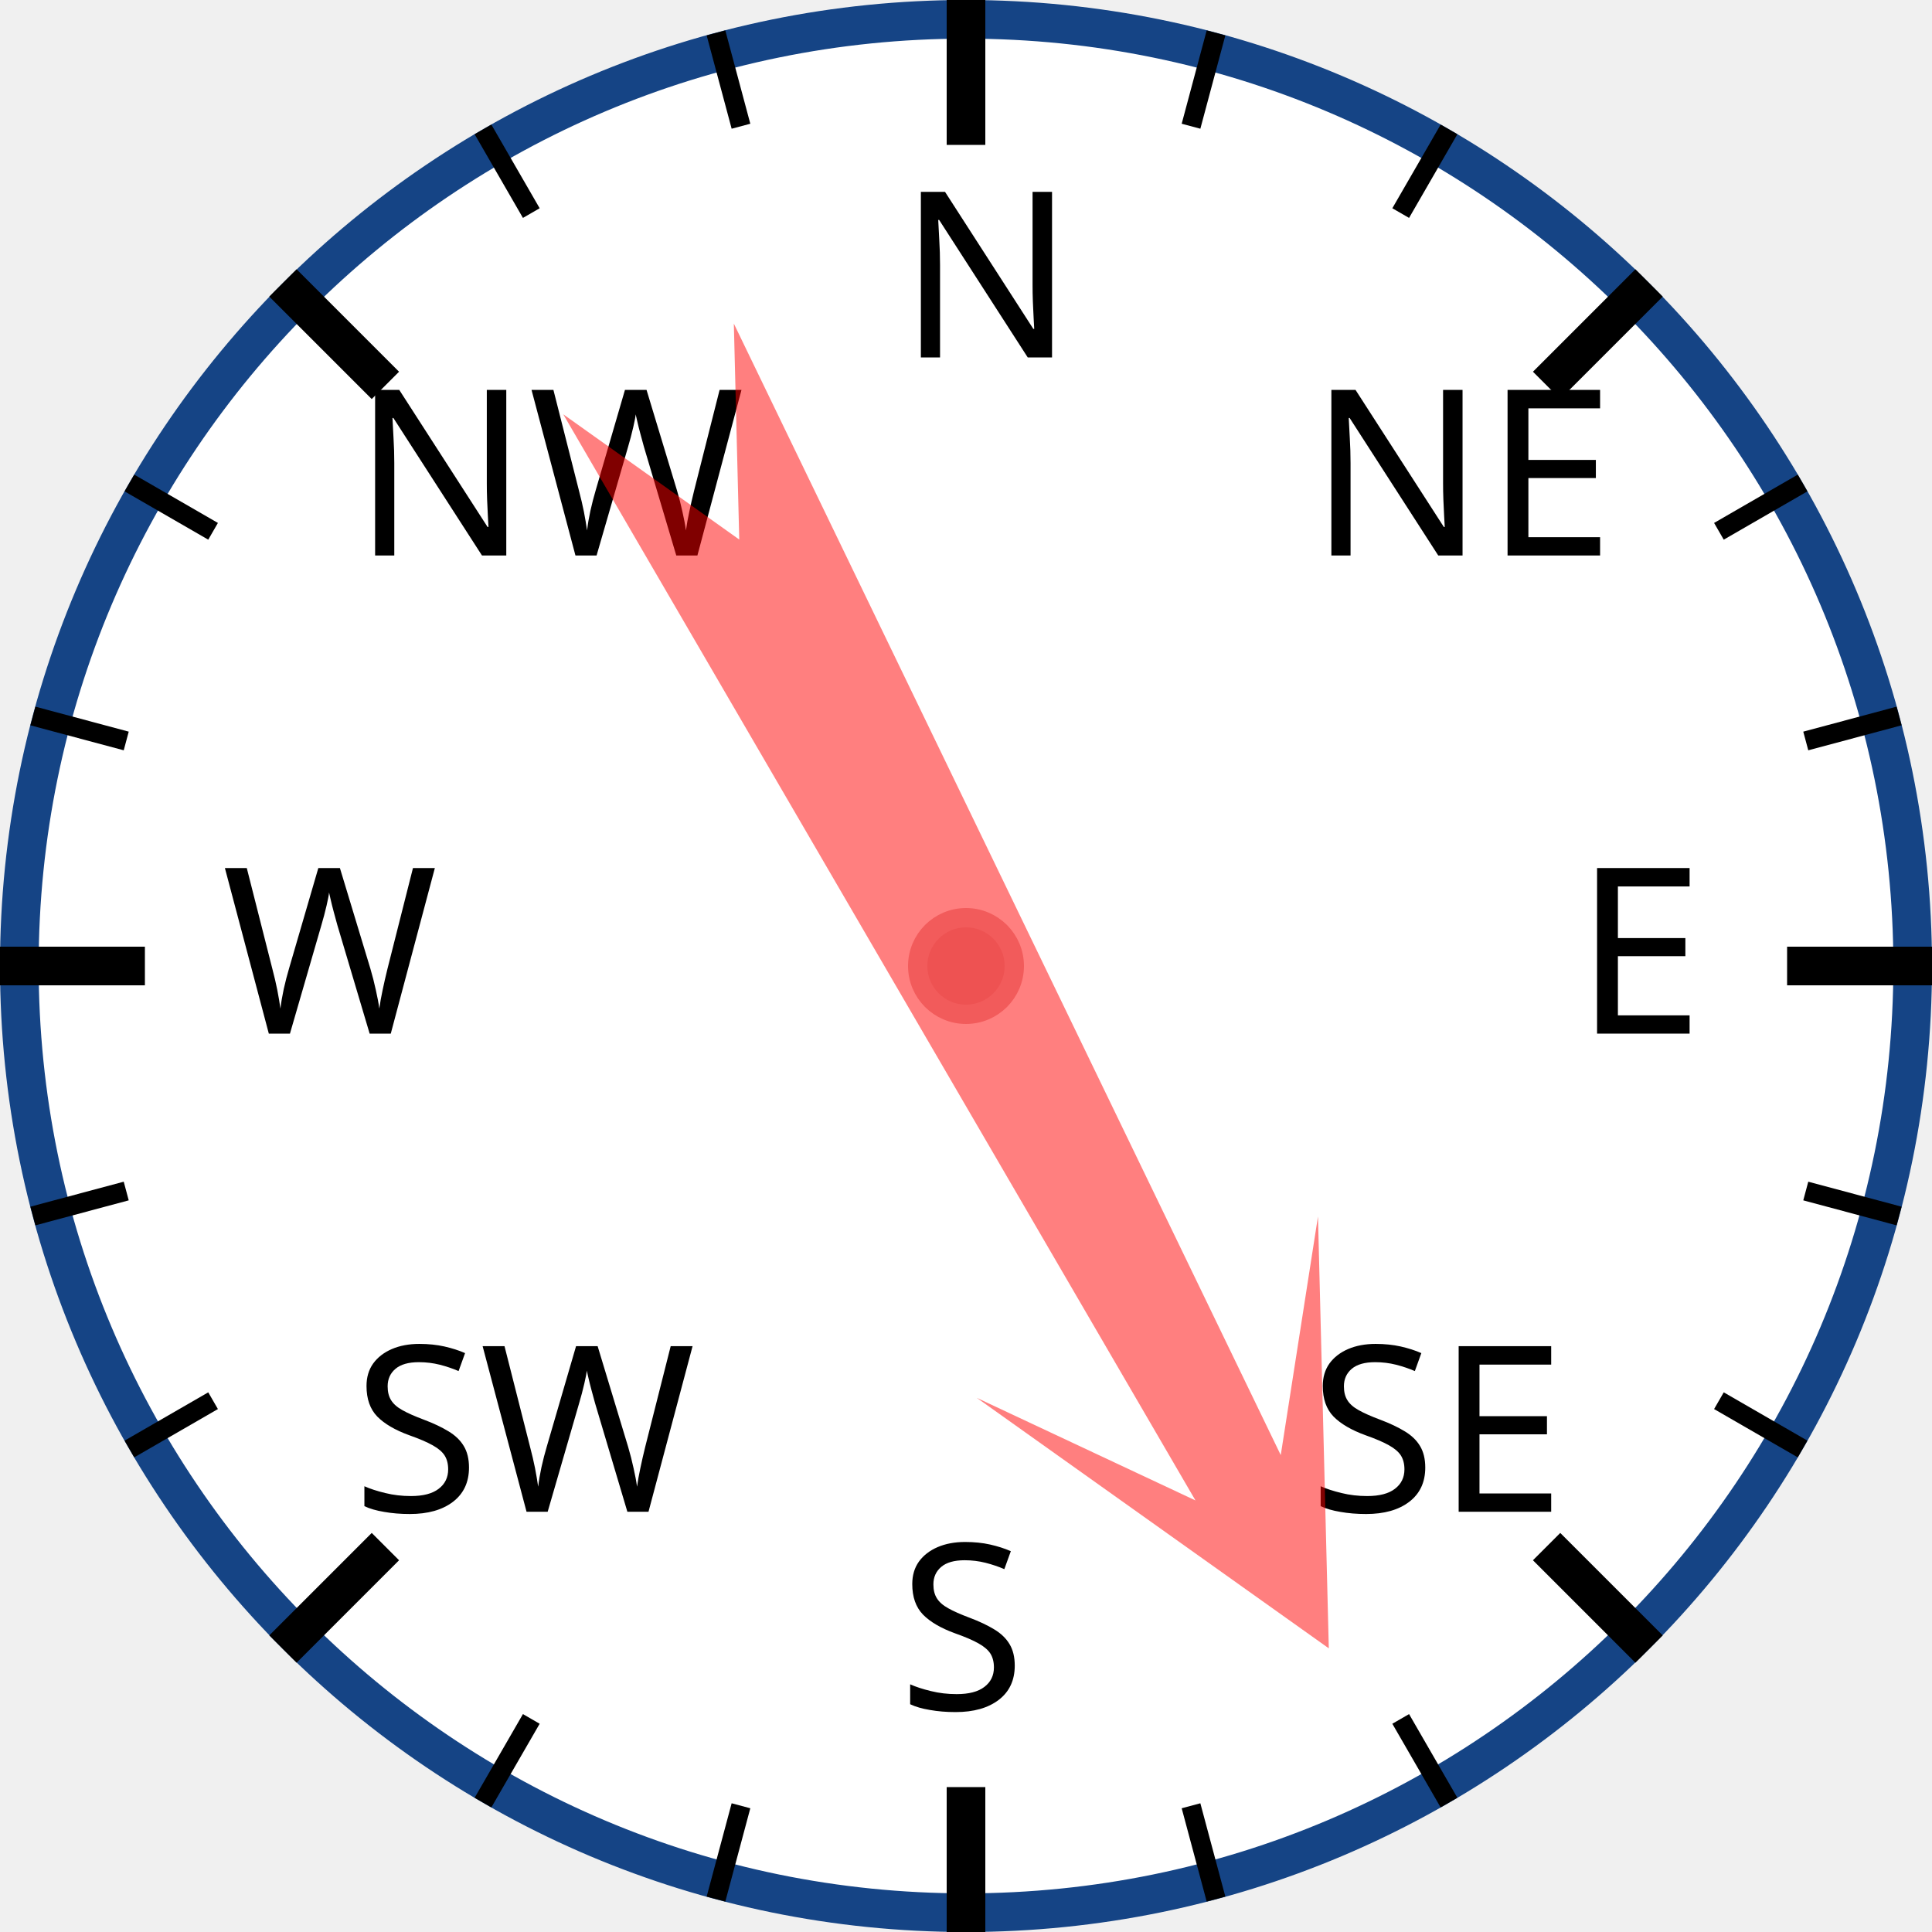
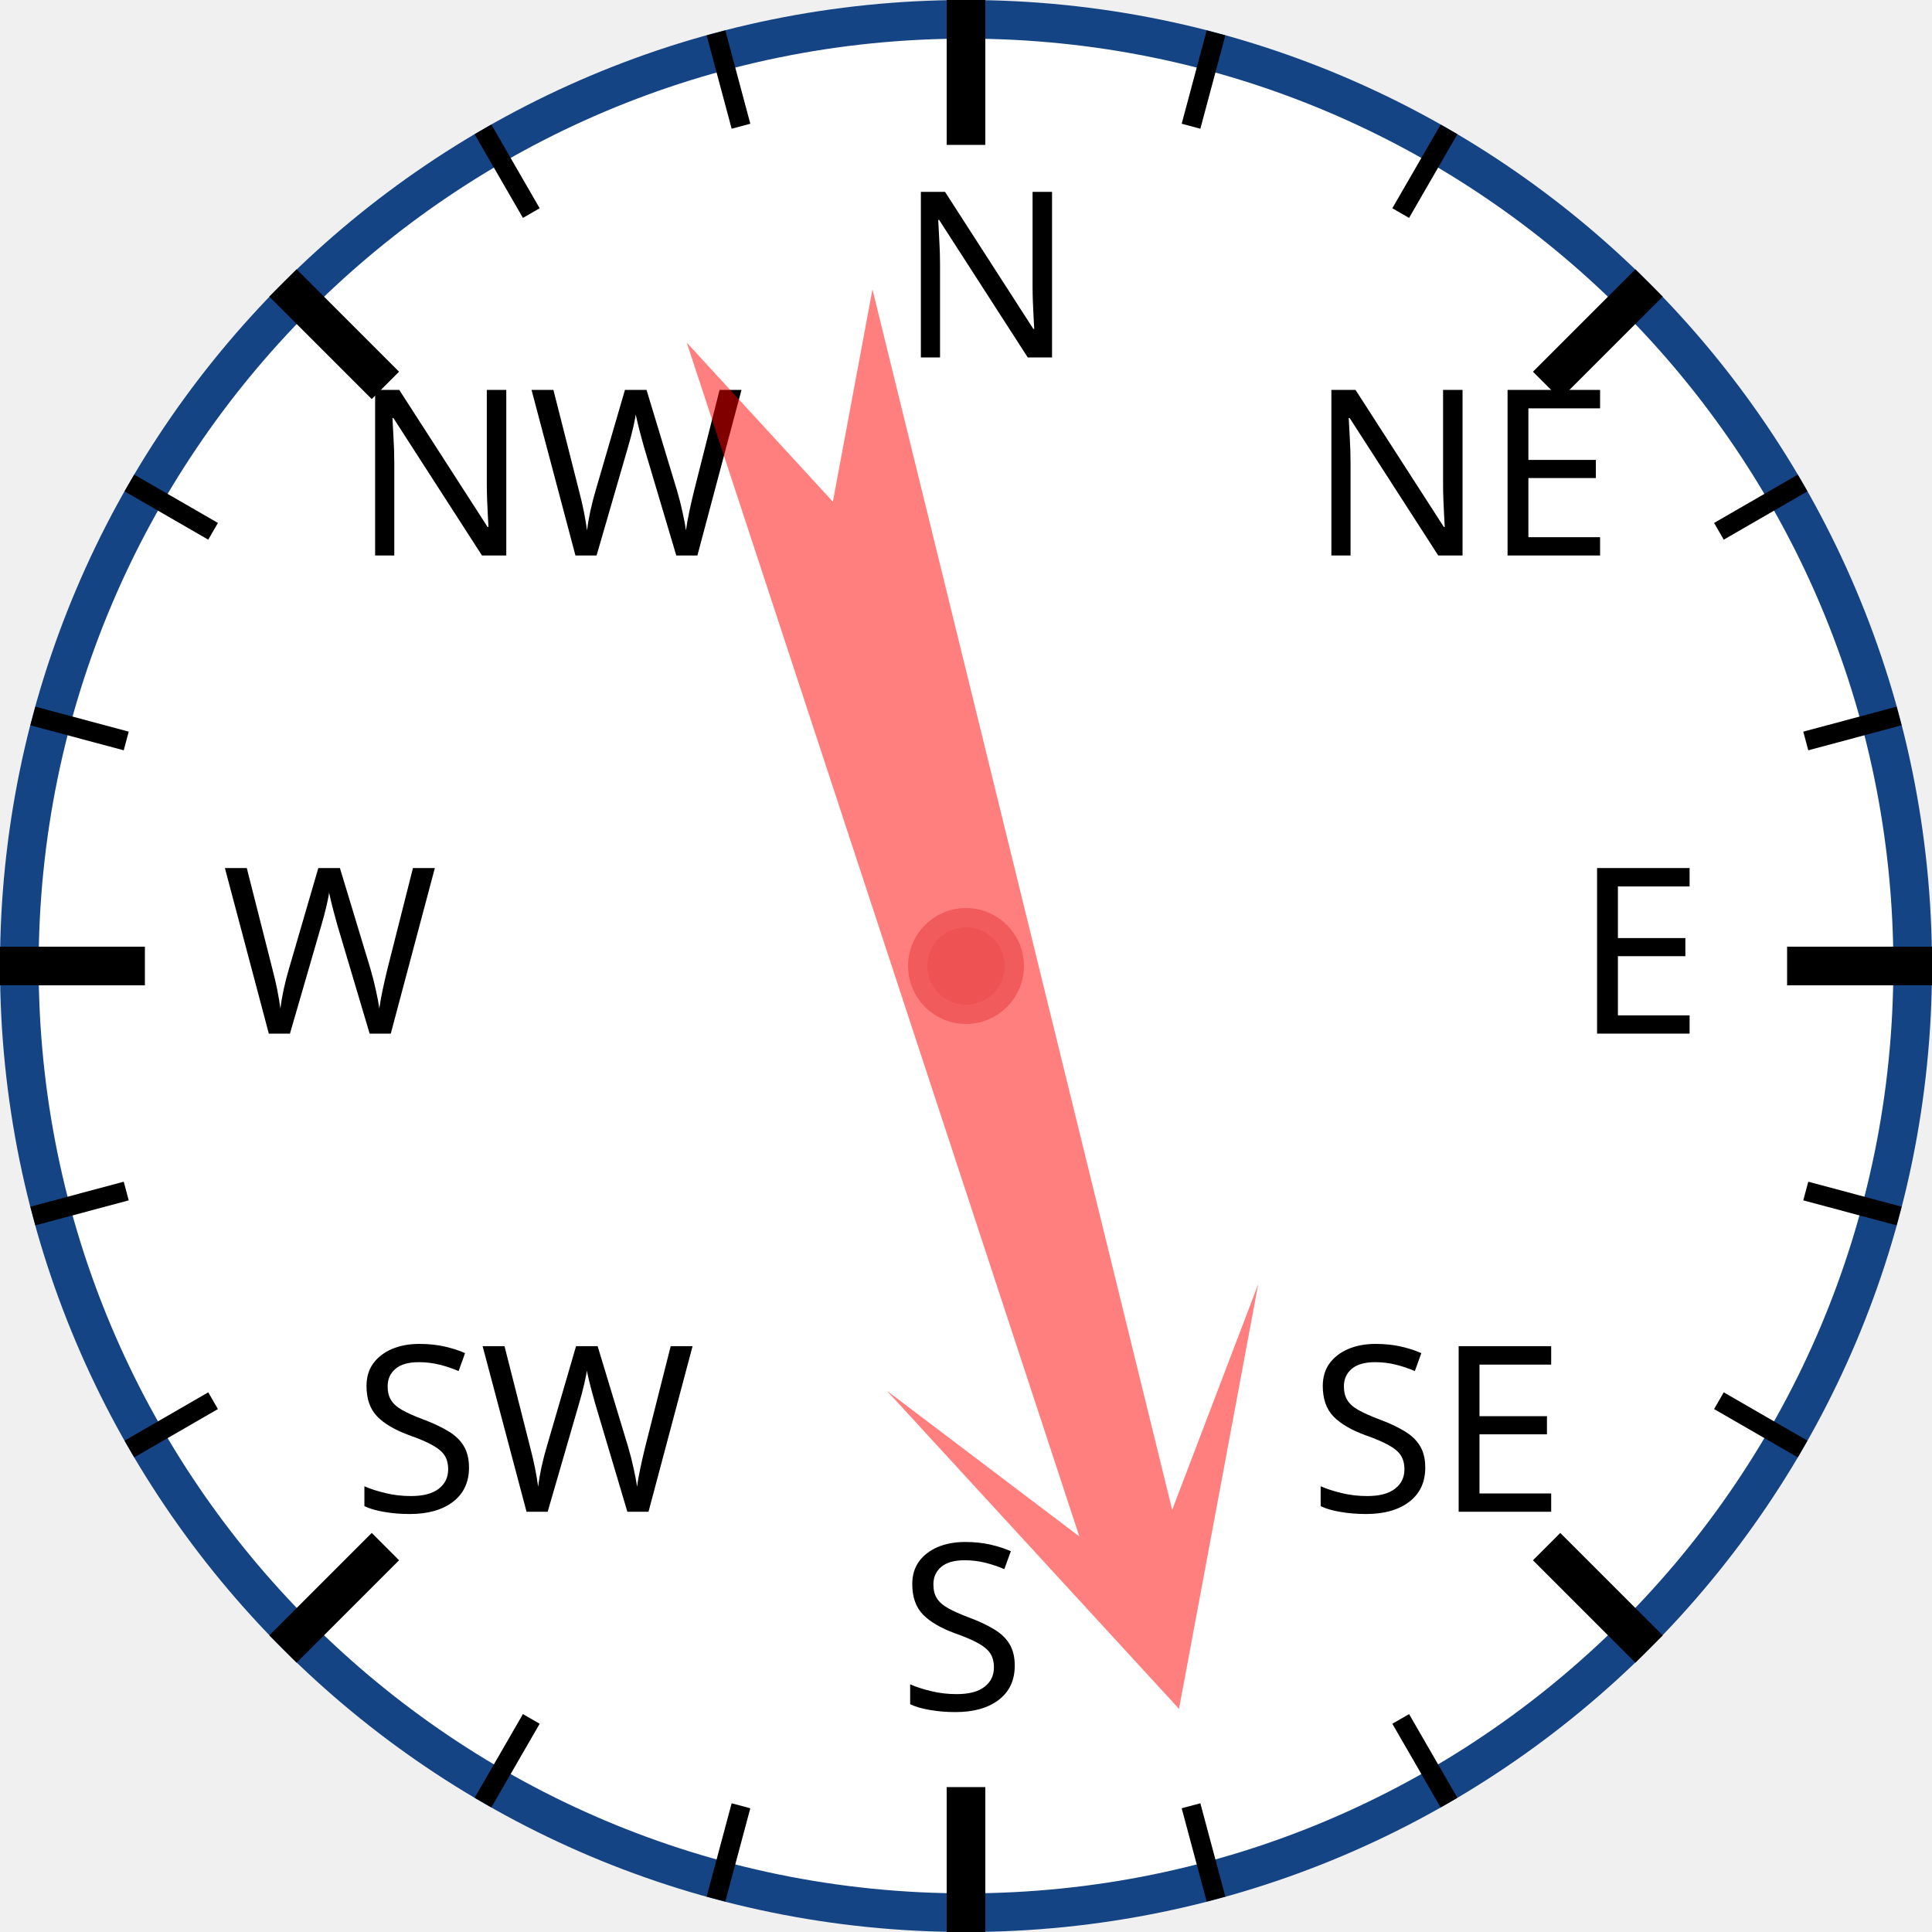
<svg xmlns="http://www.w3.org/2000/svg" width="120px" height="120px" viewBox="0 0 200 200">
  <circle cx="100" cy="100" r="98" style="fill: white; stroke: #154485; stroke-width: 4;" />
  <text x="93.0" y="37.0" style="font-family: sans-serif; font-size: 18pt;">N</text>
  <line x1="100.0" y1="0.0" x2="100.0" y2="15.0" style="stroke: black; stroke-width: 4;" />
  <line x1="74.118" y1="3.407" x2="76.706" y2="13.067" style="stroke: black; stroke-width: 2;" />
  <line x1="50" y1="13.397" x2="55" y2="22.058" style="stroke: black; stroke-width: 2;" />
  <text x="36.503" y="57.503" style="font-family: sans-serif; font-size: 18pt;">NW</text>
  <line x1="29.289" y1="29.289" x2="39.896" y2="39.896" style="stroke: black; stroke-width: 4;" />
  <line x1="13.397" y1="50" x2="22.058" y2="55" style="stroke: black; stroke-width: 2;" />
  <line x1="3.407" y1="74.118" x2="13.067" y2="76.706" style="stroke: black; stroke-width: 2;" />
  <text x="23.0" y="107.0" style="font-family: sans-serif; font-size: 18pt;">W</text>
  <line x1="0.0" y1="100.0" x2="15.0" y2="100.0" style="stroke: black; stroke-width: 4;" />
  <line x1="3.407" y1="125.882" x2="13.067" y2="123.294" style="stroke: black; stroke-width: 2;" />
  <line x1="13.397" y1="150" x2="22.058" y2="145" style="stroke: black; stroke-width: 2;" />
  <text x="36.503" y="156.497" style="font-family: sans-serif; font-size: 18pt;">SW</text>
  <line x1="29.289" y1="170.711" x2="39.896" y2="160.104" style="stroke: black; stroke-width: 4;" />
  <line x1="50" y1="186.603" x2="55" y2="177.942" style="stroke: black; stroke-width: 2;" />
  <line x1="74.118" y1="196.593" x2="76.706" y2="186.933" style="stroke: black; stroke-width: 2;" />
  <text x="93" y="177.0" style="font-family: sans-serif; font-size: 18pt;">S</text>
  <line x1="100" y1="200.0" x2="100" y2="185.0" style="stroke: black; stroke-width: 4;" />
  <line x1="125.882" y1="196.593" x2="123.294" y2="186.933" style="stroke: black; stroke-width: 2;" />
  <line x1="150.0" y1="186.603" x2="145.0" y2="177.942" style="stroke: black; stroke-width: 2;" />
  <text x="135.497" y="156.497" style="font-family: sans-serif; font-size: 18pt;">SE</text>
  <line x1="170.711" y1="170.711" x2="160.104" y2="160.104" style="stroke: black; stroke-width: 4;" />
  <line x1="186.603" y1="150" x2="177.942" y2="145" style="stroke: black; stroke-width: 2;" />
  <line x1="196.593" y1="125.882" x2="186.933" y2="123.294" style="stroke: black; stroke-width: 2;" />
  <text x="163.0" y="107" style="font-family: sans-serif; font-size: 18pt;">E</text>
  <line x1="200.0" y1="100" x2="185.0" y2="100" style="stroke: black; stroke-width: 4;" />
  <line x1="196.593" y1="74.118" x2="186.933" y2="76.706" style="stroke: black; stroke-width: 2;" />
  <line x1="186.603" y1="50" x2="177.942" y2="55" style="stroke: black; stroke-width: 2;" />
  <text x="135.497" y="57.503" style="font-family: sans-serif; font-size: 18pt;">NE</text>
  <line x1="170.711" y1="29.289" x2="160.104" y2="39.896" style="stroke: black; stroke-width: 4;" />
  <line x1="150" y1="13.397" x2="145" y2="22.058" style="stroke: black; stroke-width: 2;" />
  <line x1="125.882" y1="3.407" x2="123.294" y2="13.067" style="stroke: black; stroke-width: 2;" />
-   <polygon points="100 20 120 60 105 40 110 170 100 150 90 170 95 40 80 60" style="fill: red; fill-opacity: 0.5;" transform="rotate(152,100,100)" />
+   <polygon points="100 20 120 60 105 40 110 170 100 150 90 170 95 40 80 60" style="fill: red; fill-opacity: 0.5;" transform="rotate(164,100,100)" />
  <circle cx="100" cy="100" r="5" style="fill: #EE5252; stroke: #F25B5B; stroke-width: 2;" />
</svg>
